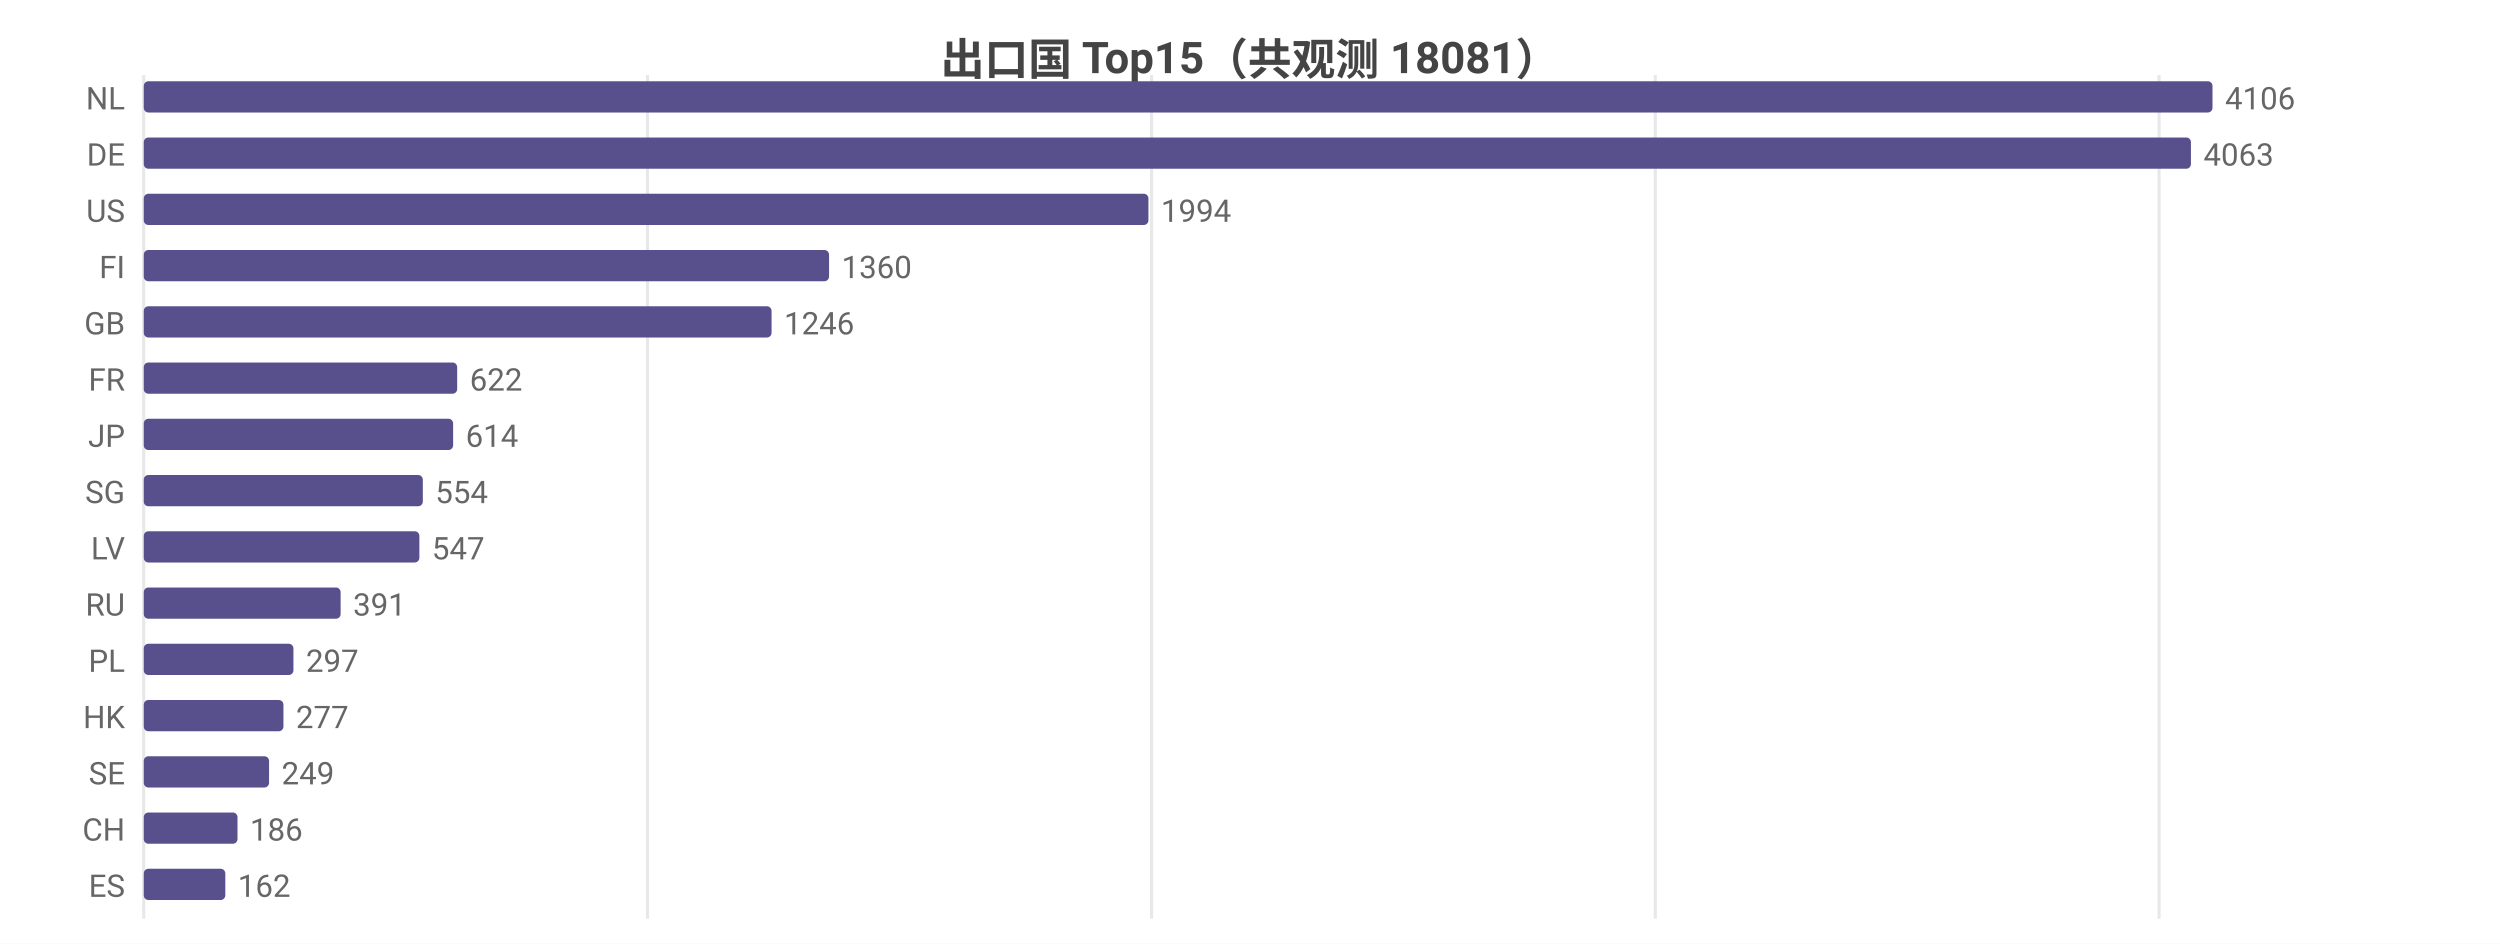
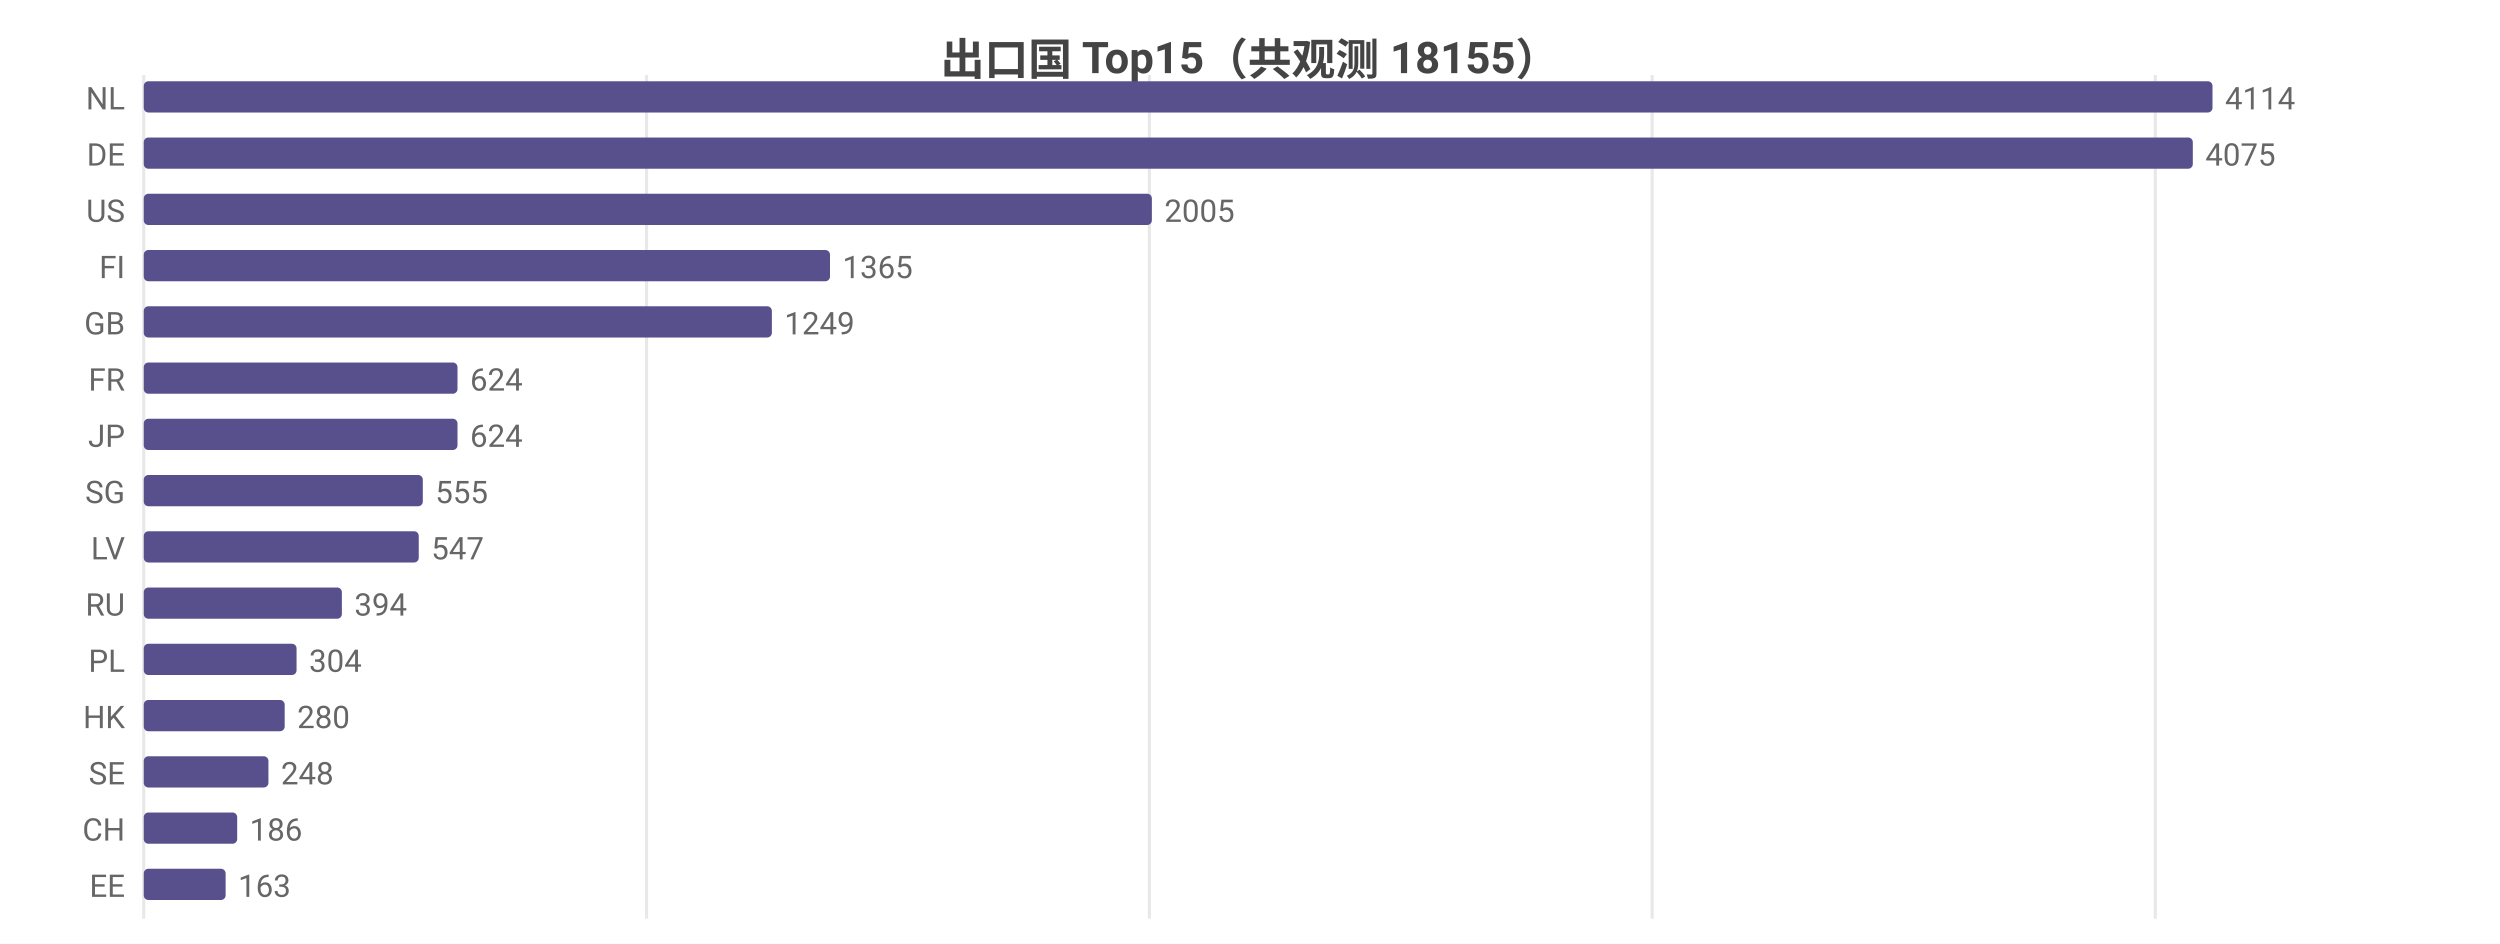
<svg xmlns="http://www.w3.org/2000/svg" width="800" height="302" viewBox="0 0 800 302">
  <rect width="800" height="302" fill="#ffffff" />
  <style>text{font-family:system-ui,-apple-system,'Segoe UI',Roboto,'PingFang SC','Microsoft YaHei','Noto Sans CJK SC',sans-serif}.g{stroke:#e8e8e8;stroke-width:1}.a{stroke:#999;stroke-width:1}.t{font-size:10px;fill:#666}.m{font-size:10px;text-anchor:middle;fill:#666}.e{font-size:10px;text-anchor:end;fill:#666}.l{font-size:11px;fill:#333}.tt{font-size:14px;font-weight:600;text-anchor:middle;fill:#444}.em{font-size:13px;text-anchor:middle;fill:#999}</style>
-   <text class="tt" x="400.0" y="24">出口国 Top15（共观测 18081）</text>
+   <text class="tt" x="400.0" y="24">出口国 Top15（共观测 18155）</text>
  <line class="g" x1="46" y1="24" x2="46" y2="294" />
-   <line class="g" x1="207.2" y1="24" x2="207.2" y2="294" />
-   <line class="g" x1="368.5" y1="24" x2="368.5" y2="294" />
-   <line class="g" x1="529.7" y1="24" x2="529.7" y2="294" />
-   <line class="g" x1="690.9" y1="24" x2="690.9" y2="294" />
+   <line class="g" x1="206.9" y1="24" x2="206.9" y2="294" />
+   <line class="g" x1="367.8" y1="24" x2="367.8" y2="294" />
+   <line class="g" x1="528.7" y1="24" x2="528.7" y2="294" />
+   <line class="g" x1="689.7" y1="24" x2="689.7" y2="294" />
  <text class="e" x="40" y="35">NL</text>
  <rect x="46" y="26" width="662" height="10" fill="#58508d" rx="1.5" />
-   <text class="t" x="712" y="35">4106</text>
+   <text class="t" x="712" y="35">4114</text>
  <text class="e" x="40" y="53">DE</text>
-   <rect x="46" y="44" width="655.1" height="10" fill="#58508d" rx="1.5" />
-   <text class="t" x="705.1" y="53">4063</text>
+   <rect x="46" y="44" width="655.7" height="10" fill="#58508d" rx="1.5" />
+   <text class="t" x="705.7" y="53">4075</text>
  <text class="e" x="40" y="71">US</text>
-   <rect x="46" y="62" width="321.5" height="10" fill="#58508d" rx="1.5" />
-   <text class="t" x="371.5" y="71">1994</text>
+   <rect x="46" y="62" width="322.6" height="10" fill="#58508d" rx="1.5" />
+   <text class="t" x="372.6" y="71">2005</text>
  <text class="e" x="40" y="89">FI</text>
-   <rect x="46" y="80" width="219.3" height="10" fill="#58508d" rx="1.5" />
-   <text class="t" x="269.3" y="89">1360</text>
+   <rect x="46" y="80" width="219.6" height="10" fill="#58508d" rx="1.5" />
+   <text class="t" x="269.6" y="89">1365</text>
  <text class="e" x="40" y="107">GB</text>
-   <rect x="46" y="98" width="200.9" height="10" fill="#58508d" rx="1.5" />
-   <text class="t" x="250.9" y="107">1246</text>
+   <rect x="46" y="98" width="201.0" height="10" fill="#58508d" rx="1.5" />
+   <text class="t" x="251.0" y="107">1249</text>
  <text class="e" x="40" y="125">FR</text>
-   <rect x="46" y="116" width="100.3" height="10" fill="#58508d" rx="1.5" />
-   <text class="t" x="150.3" y="125">622</text>
+   <rect x="46" y="116" width="100.4" height="10" fill="#58508d" rx="1.5" />
+   <text class="t" x="150.4" y="125">624</text>
  <text class="e" x="40" y="143">JP</text>
-   <rect x="46" y="134" width="99.0" height="10" fill="#58508d" rx="1.5" />
-   <text class="t" x="149.0" y="143">614</text>
+   <rect x="46" y="134" width="100.4" height="10" fill="#58508d" rx="1.5" />
+   <text class="t" x="150.4" y="143">624</text>
  <text class="e" x="40" y="161">SG</text>
  <rect x="46" y="152" width="89.3" height="10" fill="#58508d" rx="1.5" />
-   <text class="t" x="139.3" y="161">554</text>
+   <text class="t" x="139.3" y="161">555</text>
  <text class="e" x="40" y="179">LV</text>
-   <rect x="46" y="170" width="88.2" height="10" fill="#58508d" rx="1.5" />
-   <text class="t" x="138.2" y="179">547</text>
+   <rect x="46" y="170" width="88.0" height="10" fill="#58508d" rx="1.5" />
+   <text class="t" x="138.0" y="179">547</text>
  <text class="e" x="40" y="197">RU</text>
-   <rect x="46" y="188" width="63.0" height="10" fill="#58508d" rx="1.5" />
-   <text class="t" x="113.0" y="197">391</text>
+   <rect x="46" y="188" width="63.4" height="10" fill="#58508d" rx="1.5" />
+   <text class="t" x="113.4" y="197">394</text>
  <text class="e" x="40" y="215">PL</text>
-   <rect x="46" y="206" width="47.9" height="10" fill="#58508d" rx="1.5" />
-   <text class="t" x="97.9" y="215">297</text>
+   <rect x="46" y="206" width="48.9" height="10" fill="#58508d" rx="1.5" />
+   <text class="t" x="98.9" y="215">304</text>
  <text class="e" x="40" y="233">HK</text>
-   <rect x="46" y="224" width="44.7" height="10" fill="#58508d" rx="1.5" />
-   <text class="t" x="94.7" y="233">277</text>
+   <rect x="46" y="224" width="45.1" height="10" fill="#58508d" rx="1.5" />
+   <text class="t" x="95.1" y="233">280</text>
  <text class="e" x="40" y="251">SE</text>
-   <rect x="46" y="242" width="40.1" height="10" fill="#58508d" rx="1.5" />
-   <text class="t" x="90.1" y="251">249</text>
+   <rect x="46" y="242" width="39.9" height="10" fill="#58508d" rx="1.5" />
+   <text class="t" x="89.9" y="251">248</text>
  <text class="e" x="40" y="269">CH</text>
-   <rect x="46" y="260" width="30.0" height="10" fill="#58508d" rx="1.5" />
-   <text class="t" x="80.0" y="269">186</text>
-   <text class="e" x="40" y="287">ES</text>
-   <rect x="46" y="278" width="26.1" height="10" fill="#58508d" rx="1.5" />
-   <text class="t" x="76.1" y="287">162</text>
+   <rect x="46" y="260" width="29.9" height="10" fill="#58508d" rx="1.5" />
+   <text class="t" x="79.9" y="269">186</text>
+   <text class="e" x="40" y="287">EE</text>
+   <rect x="46" y="278" width="26.2" height="10" fill="#58508d" rx="1.5" />
+   <text class="t" x="76.2" y="287">163</text>
</svg>
